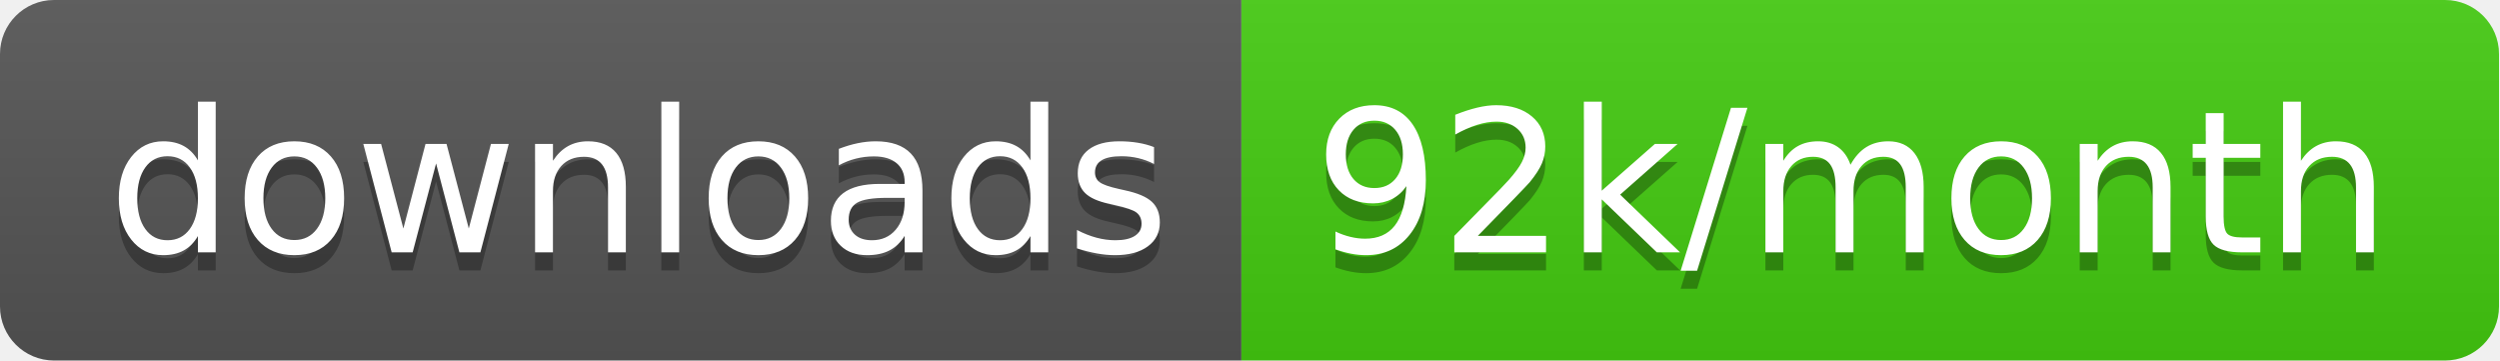
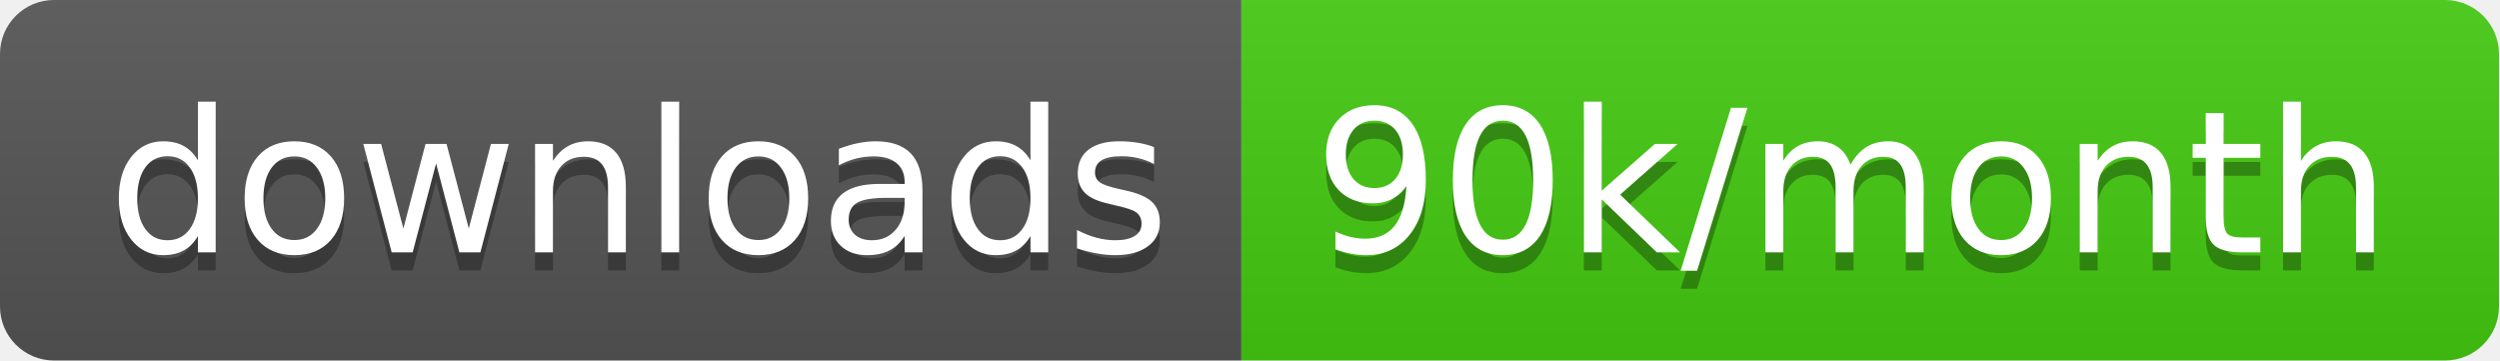
<svg xmlns="http://www.w3.org/2000/svg" width="138.7" height="20">
  <linearGradient id="smooth" x2="0" y2="100%">
    <stop offset="0" stop-color="#bbb" stop-opacity=".1" />
    <stop offset="1" stop-opacity=".1" />
  </linearGradient>
  <clipPath id="round">
    <rect width="138.7" height="20" rx="3" fill="#fff" />
  </clipPath>
  <g clip-path="url(#round)">
    <rect width="68.9" height="20" fill="#555" />
    <rect x="68.9" width="69.8" height="20" fill="#4c1" />
    <rect width="138.7" height="20" fill="url(#smooth)" />
  </g>
  <g fill="#fff" text-anchor="middle" font-family="DejaVu Sans,Verdana,Geneva,sans-serif" font-size="110">
    <text x="354.5" y="150" fill="#010101" fill-opacity=".3" transform="scale(0.1)" textLength="589.0" lengthAdjust="spacing">downloads</text>
    <text x="354.5" y="140" transform="scale(0.1)" textLength="589.0" lengthAdjust="spacing">downloads</text>
-     <text x="1028.0" y="150" fill="#010101" fill-opacity=".3" transform="scale(0.1)" textLength="598.0" lengthAdjust="spacing">92k/month</text>
-     <text x="1028.0" y="140" transform="scale(0.1)" textLength="598.0" lengthAdjust="spacing">92k/month</text>
+     <text x="1028.0" y="150" fill="#010101" fill-opacity=".3" transform="scale(0.1)" textLength="598.0" lengthAdjust="spacing">90k/month</text>
+     <text x="1028.0" y="140" transform="scale(0.1)" textLength="598.0" lengthAdjust="spacing">90k/month</text>
  </g>
</svg>
